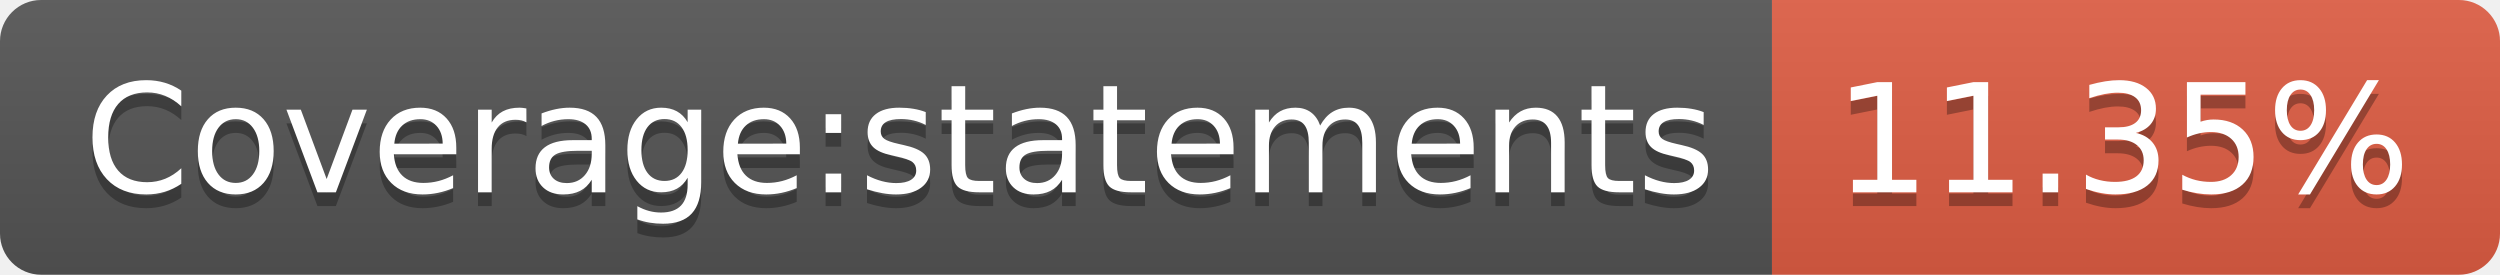
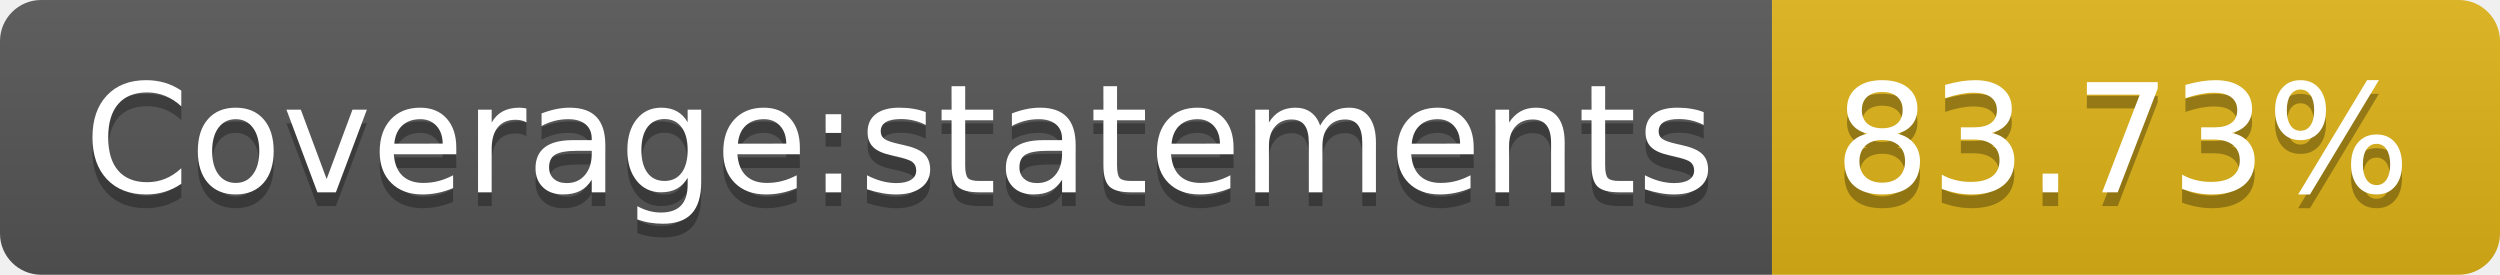
- <svg xmlns="http://www.w3.org/2000/svg" width="182" height="20" role="img" aria-label="Coverage:statements: 11.35%">
+ <svg xmlns="http://www.w3.org/2000/svg" width="182" height="20" role="img" aria-label="Coverage:statements: 83.73%">
  <linearGradient id="s" x2="0" y2="100%">
    <stop offset="0" stop-color="#bbb" stop-opacity=".1" />
    <stop offset="1" stop-opacity=".1" />
  </linearGradient>
  <clipPath id="r">
    <rect width="182" height="20" rx="3" fill="#fff" />
  </clipPath>
  <g clip-path="url(#r)">
    <rect width="129" height="20" fill="#555" />
-     <rect x="129" width="53" height="20" fill="#e05d44" />
+     <rect x="129" width="53" height="20" fill="#dfb317" />
    <rect width="182" height="20" fill="url(#s)" />
  </g>
  <g fill="#fff" text-anchor="middle" font-family="Verdana,Geneva,DejaVu Sans,sans-serif" text-rendering="geometricPrecision" font-size="110">
    <text aria-hidden="true" x="655" y="150" fill="#010101" fill-opacity=".3" transform="scale(.1)" textLength="1190">Coverage:statements</text>
    <text x="655" y="140" transform="scale(.1)" fill="#fff" textLength="1190">Coverage:statements</text>
-     <text aria-hidden="true" x="1545" y="150" fill="#010101" fill-opacity=".3" transform="scale(.1)" textLength="430">11.35%</text>
-     <text x="1545" y="140" transform="scale(.1)" fill="#fff" textLength="430">11.35%</text>
+     <text aria-hidden="true" x="1545" y="150" fill="#010101" fill-opacity=".3" transform="scale(.1)" textLength="430">83.73%</text>
+     <text x="1545" y="140" transform="scale(.1)" fill="#fff" textLength="430">83.73%</text>
  </g>
</svg>
